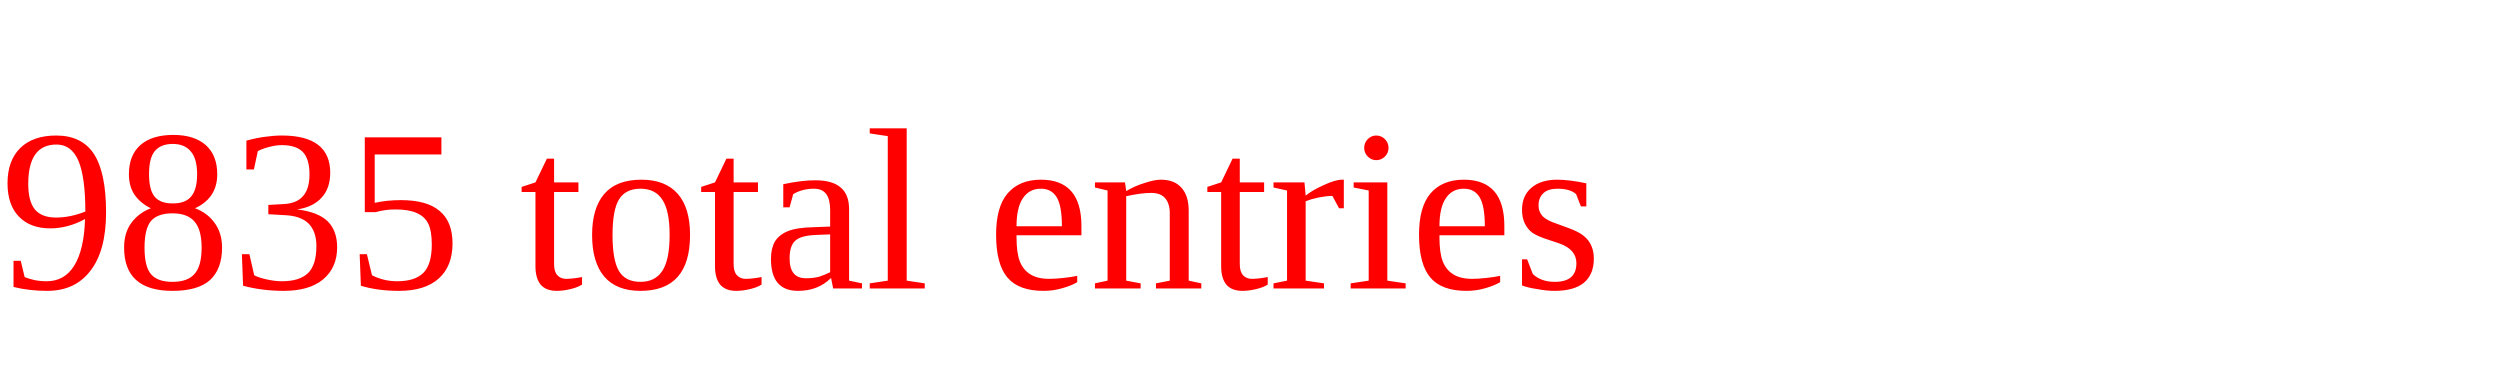
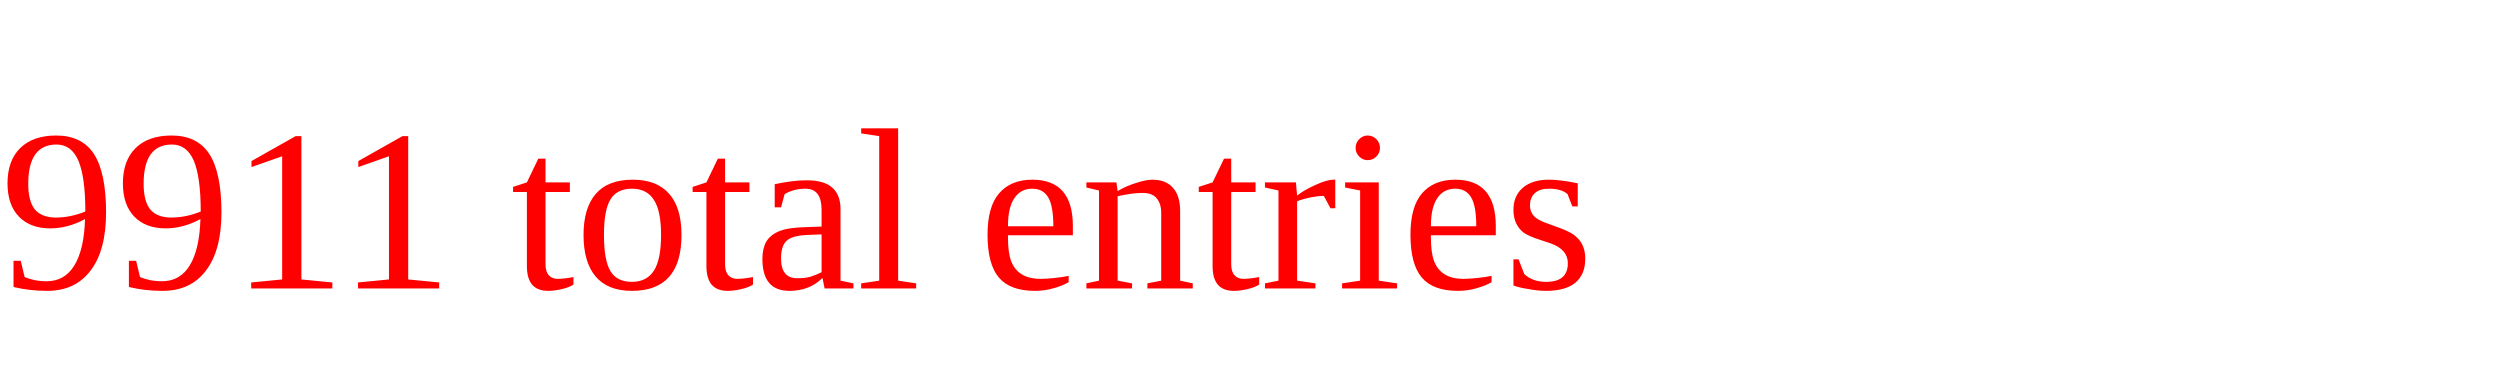
<svg xmlns="http://www.w3.org/2000/svg" height="20" width="130" version="1.1">
-   <text x="0" y="15" fill="red">9835 total entries</text>
+   <text x="0" y="15" fill="red">9911 total entries</text>
</svg>
